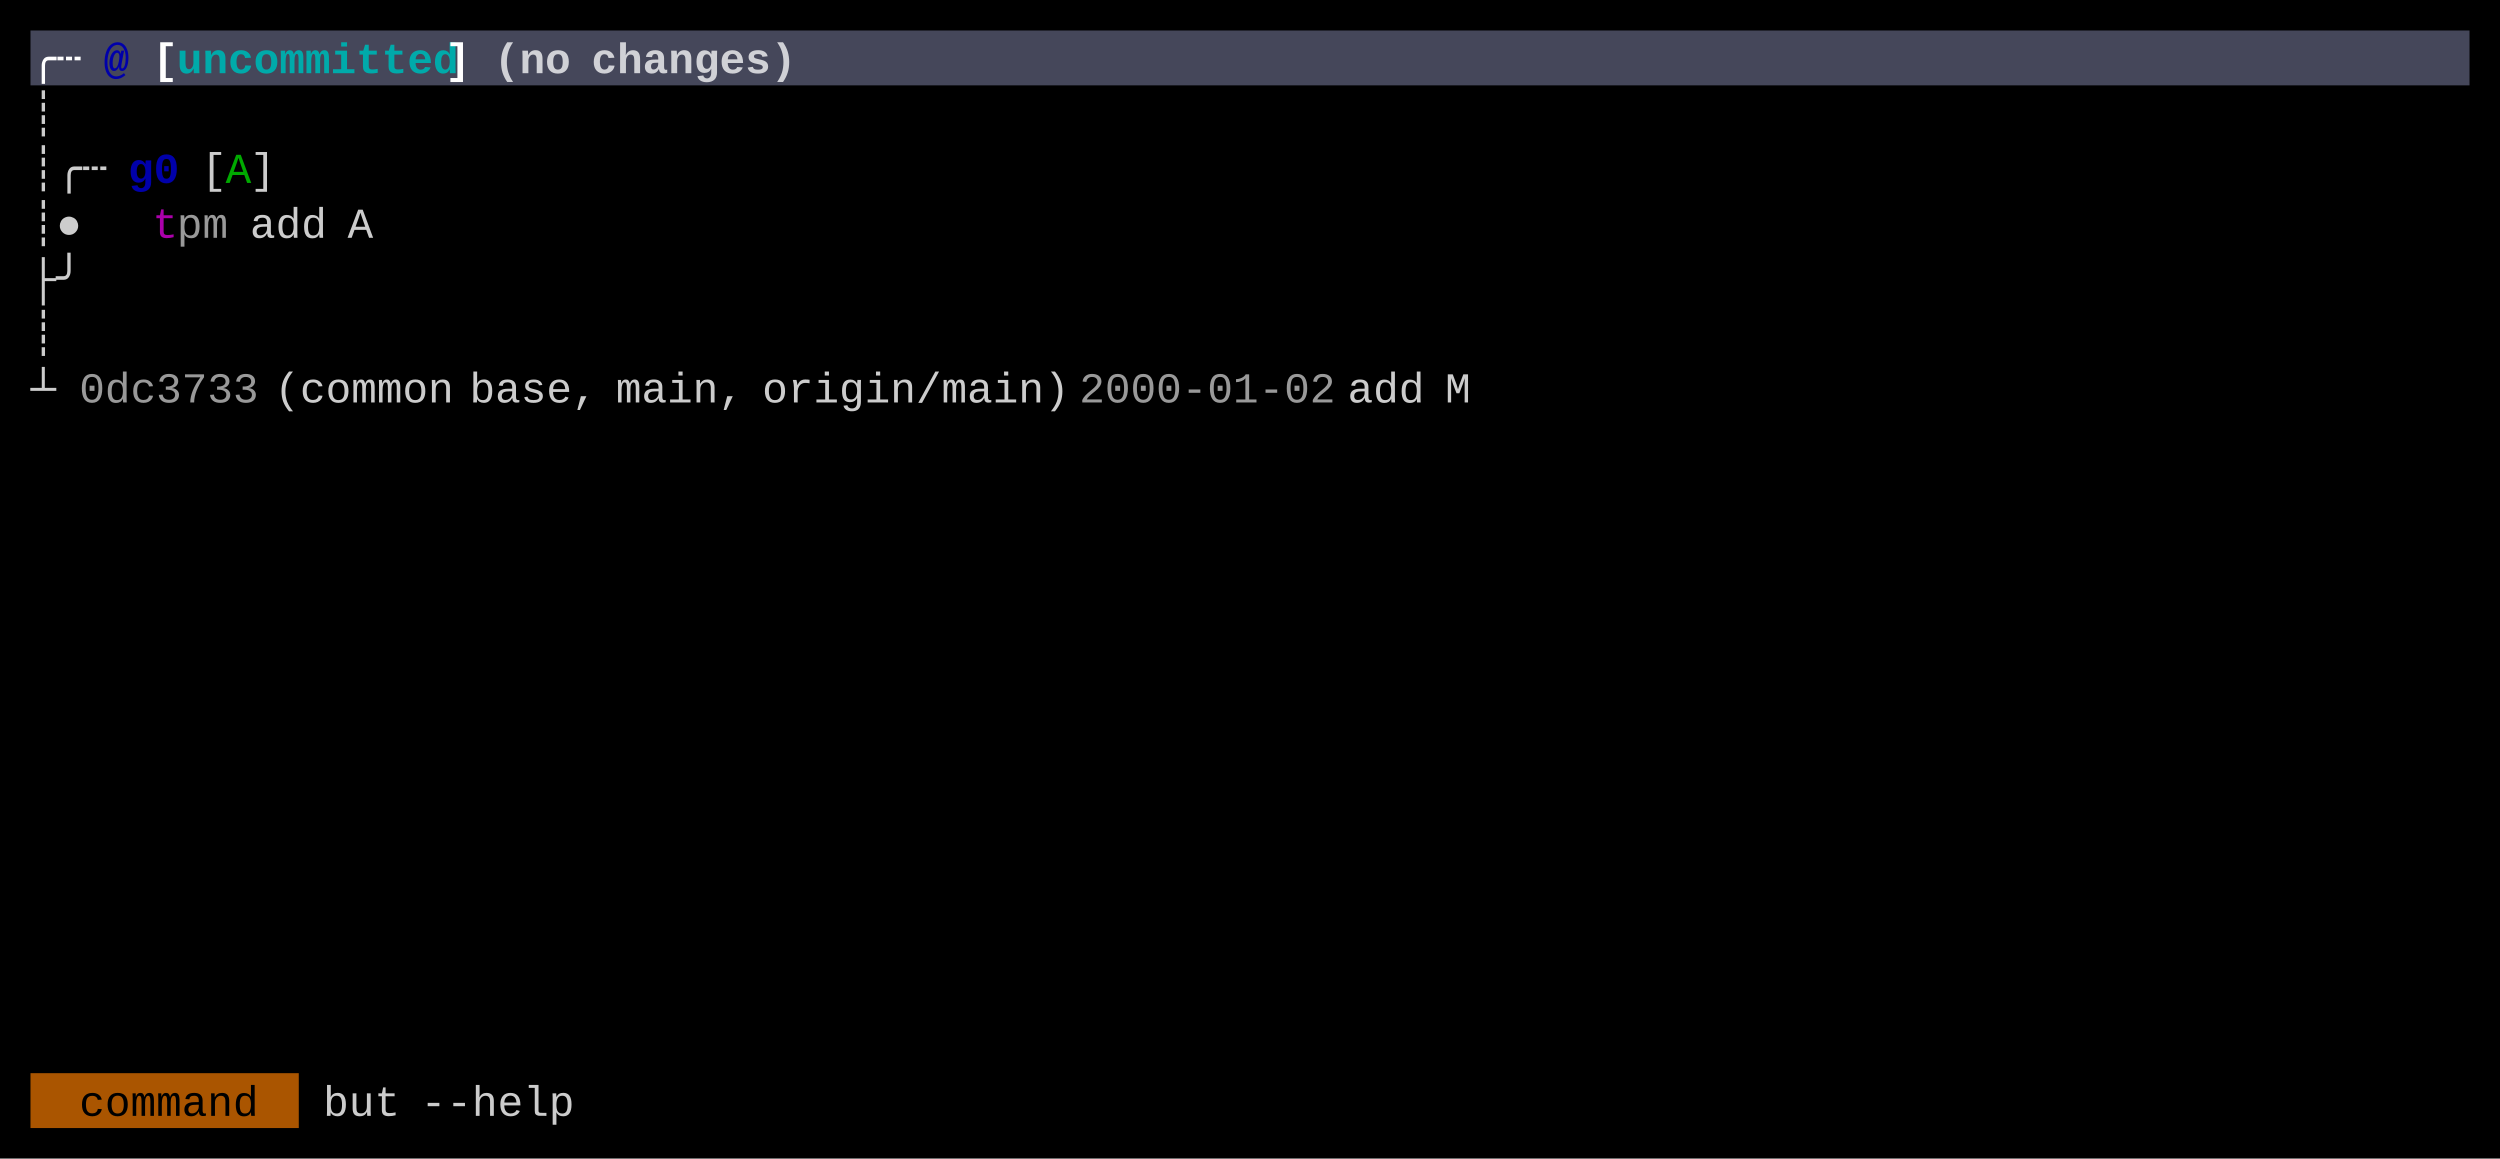
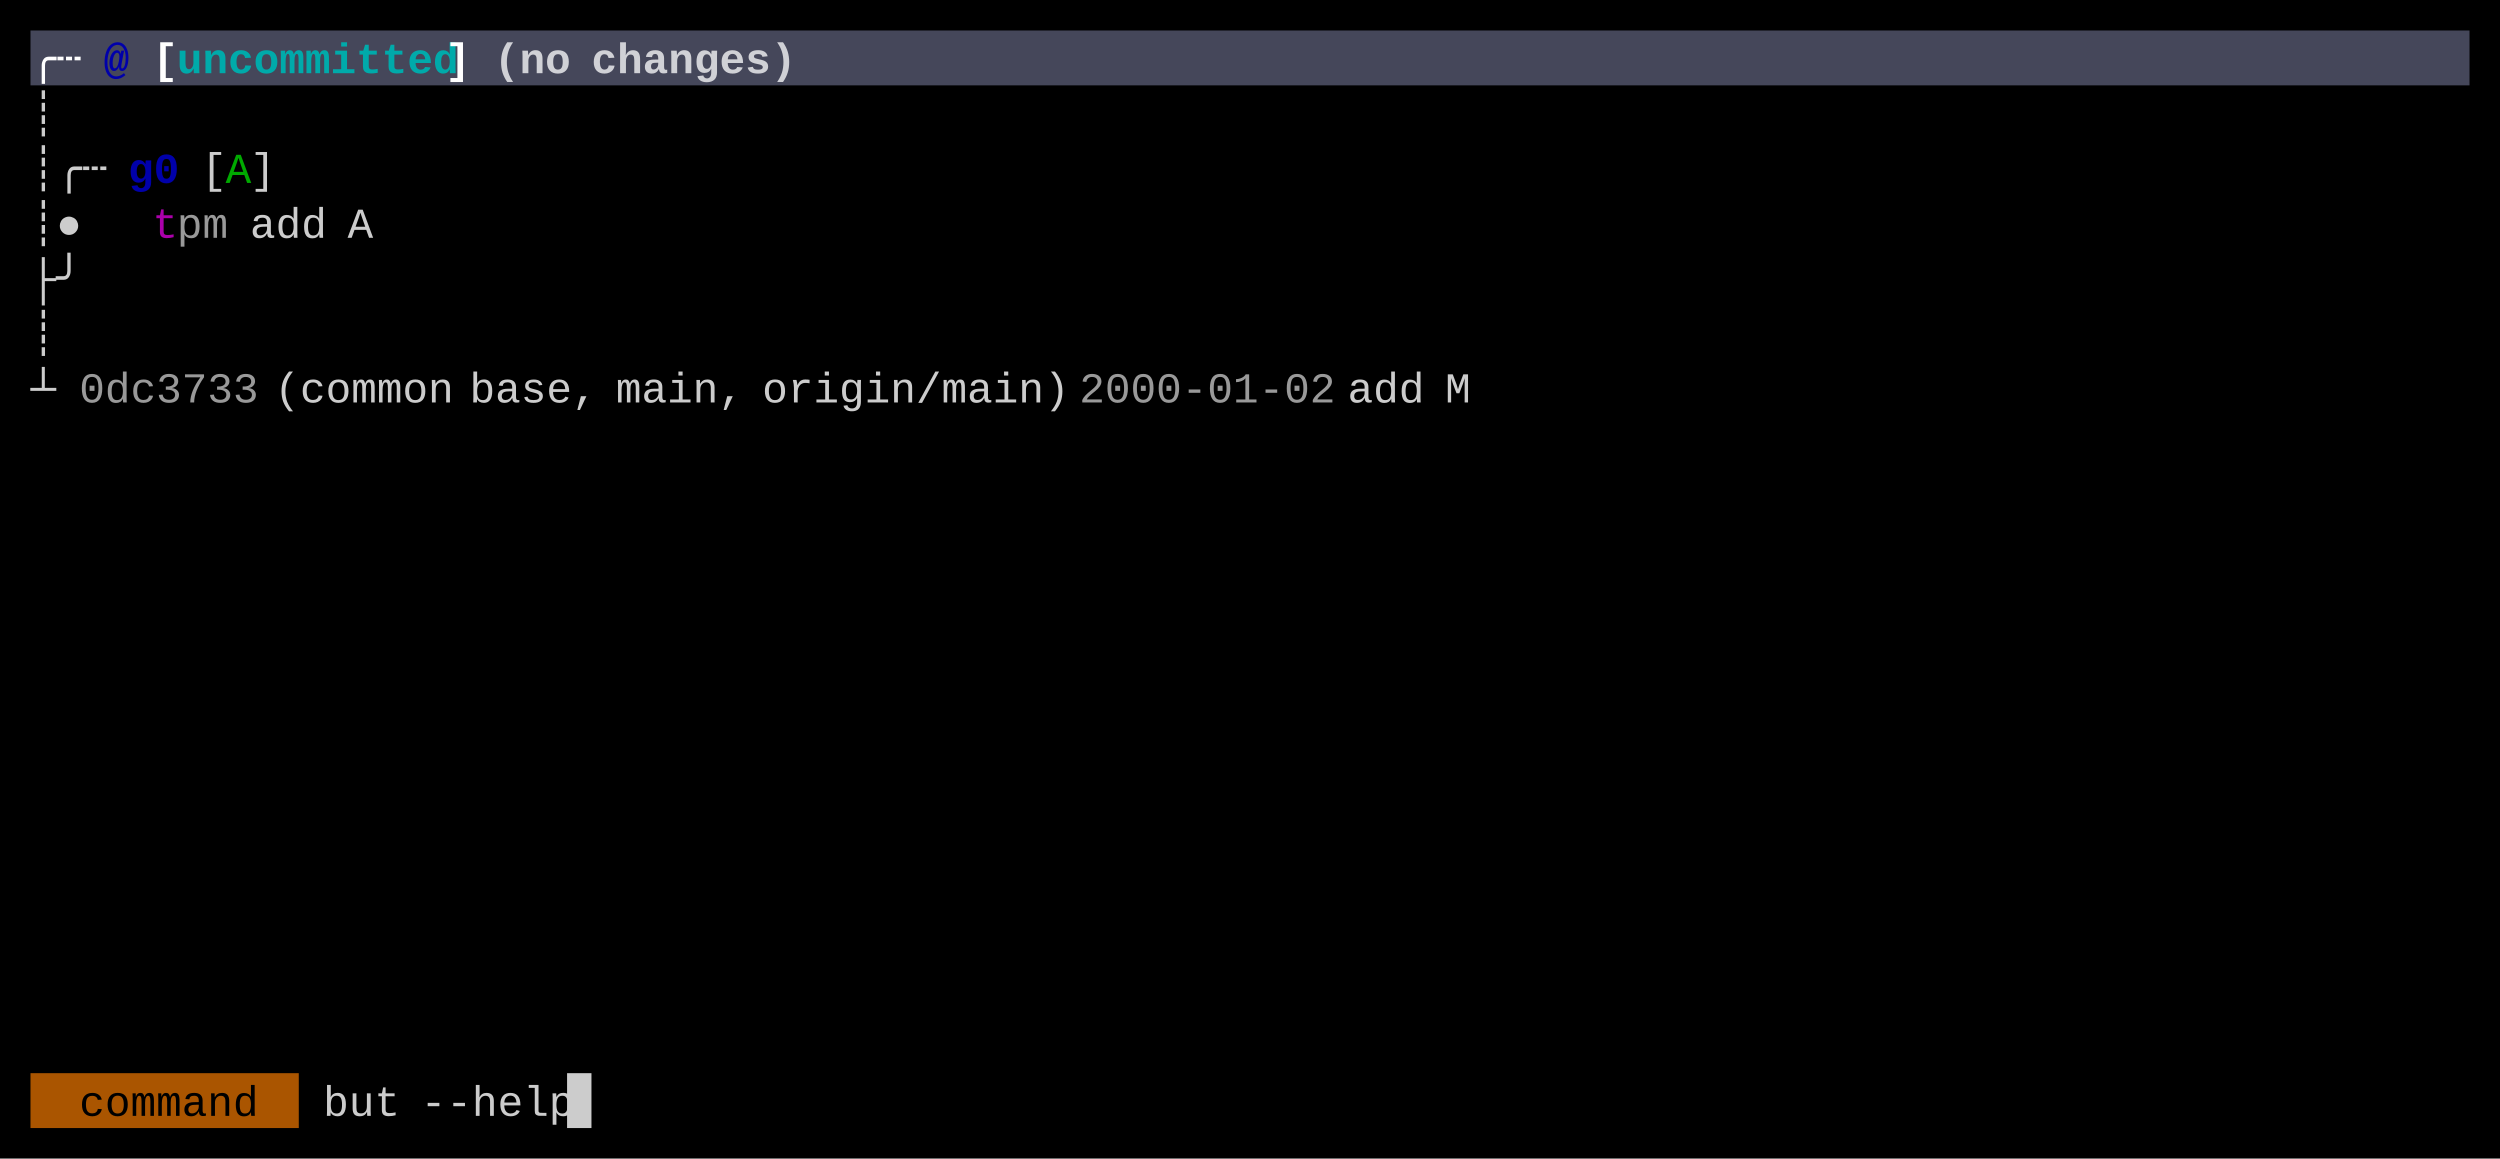
<svg xmlns="http://www.w3.org/2000/svg" width="820" height="380" viewBox="0 0 820 380">
  <rect x="0" y="0" width="820" height="380" fill="#000000" />
  <rect x="10" y="10" width="800" height="18" fill="#45475A" />
  <rect x="10" y="352" width="88" height="18" fill="#AA5500" />
+   <rect x="186" y="352" width="8" height="18" fill="#CCCCCC" />
  <g font-family="Menlo, Monaco, 'Courier New', monospace" font-size="14" xml:space="preserve">
    <text x="10 18" y="24" style="fill:#FFFFFF;font-weight:bold;">╭┄</text>
    <text x="34" y="24" style="fill:#0000AA;font-weight:bold;">@</text>
    <text x="50" y="24" style="fill:#FFFFFF;font-weight:bold;">[</text>
    <text x="58 66 74 82 90 98 106 114 122 130 138" y="24" style="fill:#00AAAA;font-weight:bold;">uncommitted</text>
    <text x="146" y="24" style="fill:#FFFFFF;font-weight:bold;">]</text>
    <text x="162 170 178" y="24" style="fill:#FFFFFF;font-weight:bold;opacity:0.75;">(no</text>
    <text x="194 202 210 218 226 234 242 250" y="24" style="fill:#FFFFFF;font-weight:bold;opacity:0.75;">changes)</text>
    <text x="10" y="42" style="fill:#CCCCCC;">┊</text>
    <text x="10 18 26" y="60" style="fill:#CCCCCC;">┊╭┄</text>
    <text x="42 50" y="60" style="fill:#0000AA;font-weight:bold;">g0</text>
    <text x="66" y="60" style="fill:#CCCCCC;">[</text>
    <text x="74" y="60" style="fill:#00AA00;">A</text>
    <text x="82" y="60" style="fill:#CCCCCC;">]</text>
    <text x="10 18" y="78" style="fill:#CCCCCC;">┊●</text>
    <text x="50" y="78" style="fill:#AA00AA;">t</text>
    <text x="58 66" y="78" style="fill:#CCCCCC;opacity:0.75;">pm</text>
    <text x="82 90 98" y="78" style="fill:#CCCCCC;">add</text>
    <text x="114" y="78" style="fill:#CCCCCC;">A</text>
    <text x="10 18" y="96" style="fill:#CCCCCC;">├╯</text>
    <text x="10" y="114" style="fill:#CCCCCC;">┊</text>
    <text x="10" y="132" style="fill:#CCCCCC;">┴</text>
    <text x="26 34 42 50 58 66 74" y="132" style="fill:#CCCCCC;opacity:0.75;">0dc3733</text>
    <text x="90 98 106 114 122 130 138" y="132" style="fill:#CCCCCC;">(common</text>
    <text x="154 162 170 178 186" y="132" style="fill:#CCCCCC;">base,</text>
    <text x="202 210 218 226 234" y="132" style="fill:#CCCCCC;">main,</text>
    <text x="250 258 266 274 282 290 298 306 314 322 330 338" y="132" style="fill:#CCCCCC;">origin/main)</text>
    <text x="354 362 370 378 386 394 402 410 418 426" y="132" style="fill:#CCCCCC;opacity:0.75;">2000-01-02</text>
    <text x="442 450 458" y="132" style="fill:#CCCCCC;">add</text>
    <text x="474" y="132" style="fill:#CCCCCC;">M</text>
    <text x="26 34 42 50 58 66 74" y="366" style="fill:#000000;">command</text>
    <text x="106 114 122" y="366" style="fill:#CCCCCC;">but</text>
    <text x="138 146 154 162 170 178" y="366" style="fill:#CCCCCC;">--help</text>
  </g>
</svg>
